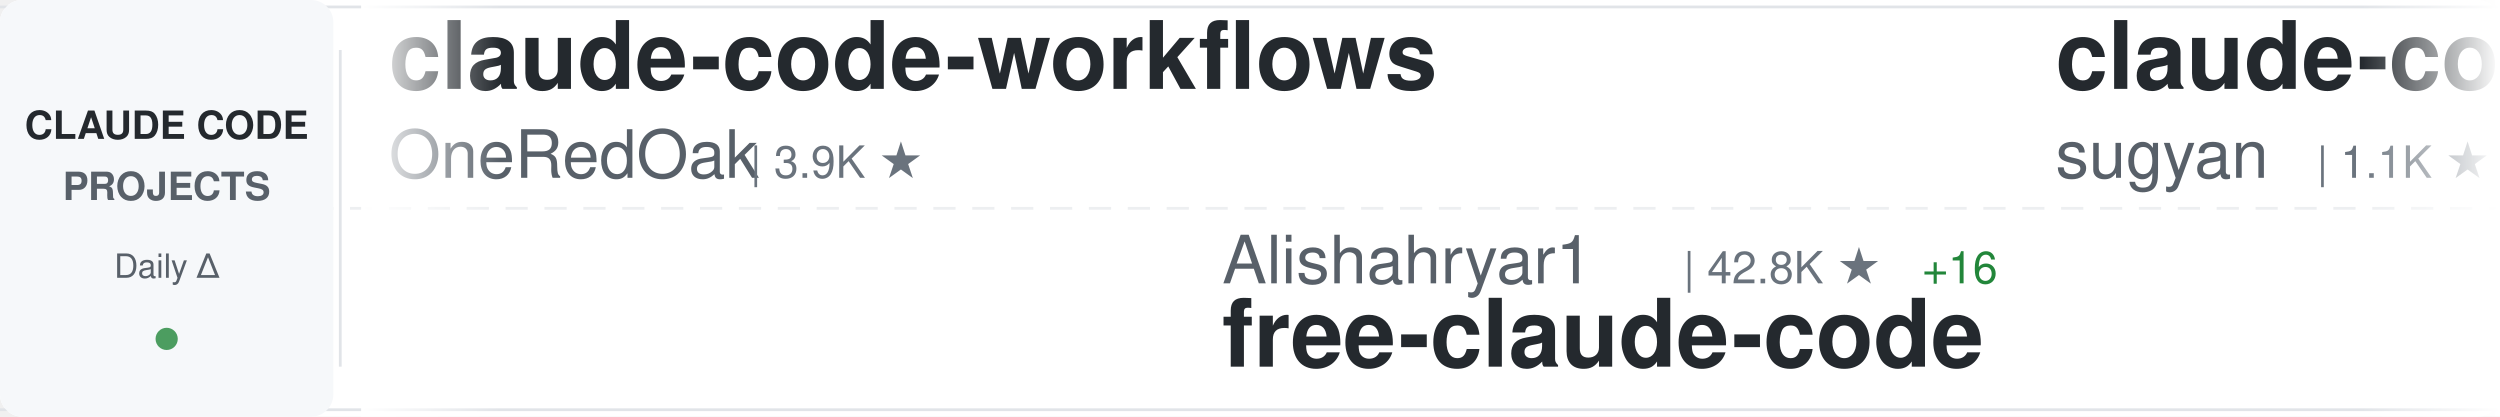
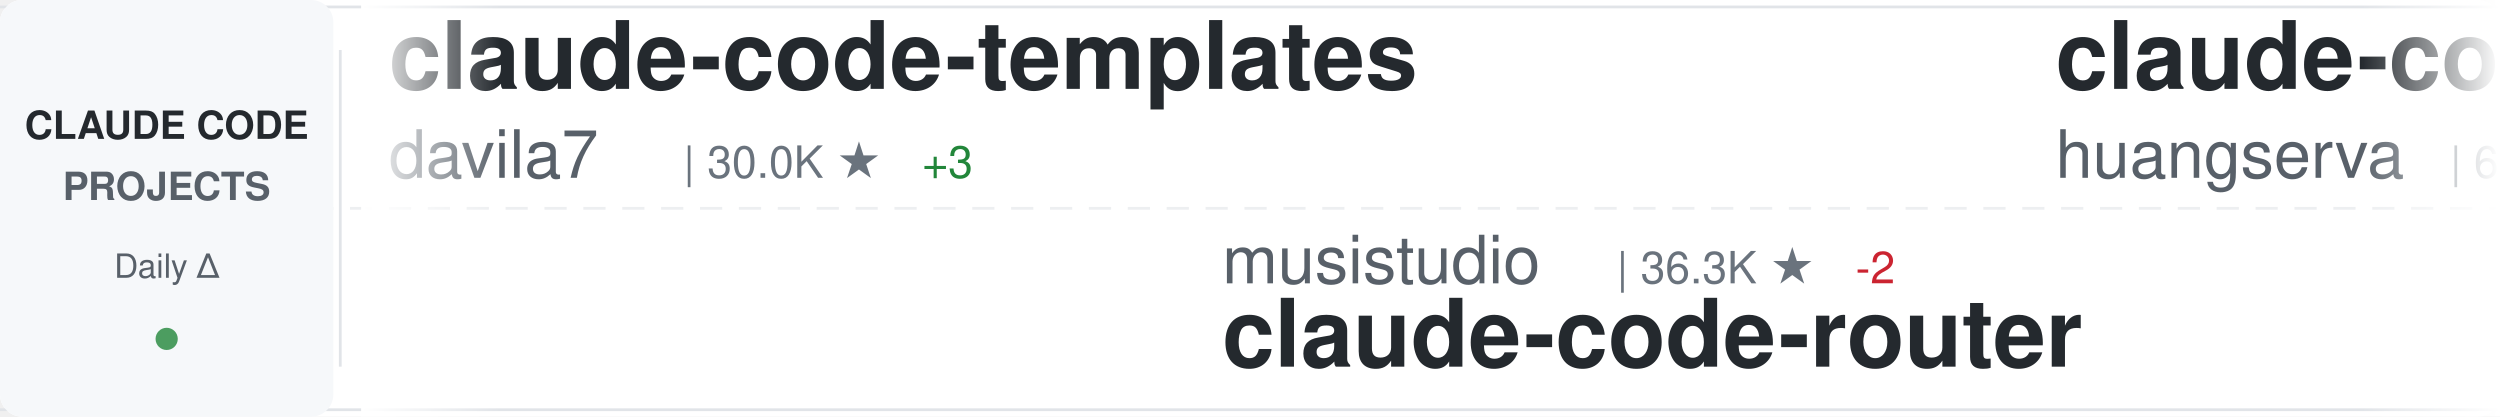
<svg xmlns="http://www.w3.org/2000/svg" width="900" height="150">
  <defs>
    <linearGradient id="awesomeLeftFade" x1="0%" y1="0%" x2="100%" y2="0%">
      <stop offset="0%" style="stop-color:#ffffff;stop-opacity:1" />
      <stop offset="100%" style="stop-color:#ffffff;stop-opacity:0" />
    </linearGradient>
    <linearGradient id="awesomeRightFade" x1="0%" y1="0%" x2="100%" y2="0%">
      <stop offset="0%" style="stop-color:#ffffff;stop-opacity:0" />
      <stop offset="100%" style="stop-color:#ffffff;stop-opacity:1" />
    </linearGradient>
  </defs>
  <rect width="900" height="150" fill="#ffffff" rx="8" />
  <rect x="0" y="2" width="900" height="1" fill="#e1e4e8" />
  <rect x="0" y="147" width="900" height="1" fill="#e1e4e8" />
  <line x1="0" y1="75" x2="900" y2="75" stroke="#e1e4e8" stroke-width="1" stroke-dasharray="8 6" opacity="0.6" />
  <rect x="0" y="0" width="120" height="150" fill="#f6f8fa" rx="8" />
  <text x="60" y="50" font-family="-apple-system, BlinkMacSystemFont, 'Segoe UI', Helvetica, Arial, sans-serif" font-size="14" font-weight="600" fill="#24292e" text-anchor="middle">CLAUDE CODE</text>
  <text x="60" y="72" font-family="-apple-system, BlinkMacSystemFont, 'Segoe UI', Helvetica, Arial, sans-serif" font-size="14" font-weight="600" fill="#586069" text-anchor="middle">PROJECTS</text>
  <text x="60" y="100" font-family="-apple-system, BlinkMacSystemFont, 'Segoe UI', Helvetica, Arial, sans-serif" font-size="12" font-weight="500" fill="#586069" text-anchor="middle">Daily Δ</text>
  <circle cx="60" cy="122" r="4" fill="#22863a" opacity="0.8" />
  <rect x="122" y="18" width="1" height="114" fill="#e1e4e8" />
  <clipPath id="awesomeTickerClip">
    <rect x="130" y="0" width="770" height="150" />
  </clipPath>
  <g clip-path="url(#awesomeTickerClip)">
    <g id="awesomeTickerItems">
      <animateTransform attributeName="transform" attributeType="XML" type="translate" from="0 0" to="-3000 0" dur="54s" repeatCount="indefinite" />
      <g transform="translate(0, 0)">
-         <text x="140" y="32" font-family="-apple-system, BlinkMacSystemFont, 'Segoe UI', Helvetica, Arial, sans-serif" font-size="34" font-weight="600" fill="#24292e">claude-code-workflows</text>
-         <text x="140" y="64" font-family="-apple-system, BlinkMacSystemFont, 'Segoe UI', Helvetica, Arial, sans-serif" font-size="24" font-weight="400" fill="#586069">OneRedOak</text>
-         <text x="270" y="64" font-family="-apple-system, BlinkMacSystemFont, 'Segoe UI', Helvetica, Arial, sans-serif" font-size="16" font-weight="500" fill="#6a737d">| 3.9K ★</text>
+         <text x="140" y="32" font-family="-apple-system, BlinkMacSystemFont, 'Segoe UI', Helvetica, Arial, sans-serif" font-size="34" font-weight="600" fill="#24292e">claude-code-templates</text>
+         <text x="140" y="64" font-family="-apple-system, BlinkMacSystemFont, 'Segoe UI', Helvetica, Arial, sans-serif" font-size="24" font-weight="400" fill="#586069">davila7</text>
+         <text x="246" y="64" font-family="-apple-system, BlinkMacSystemFont, 'Segoe UI', Helvetica, Arial, sans-serif" font-size="16" font-weight="500" fill="#6a737d">| 30.0K ★</text>
+         <text x="332" y="64" font-family="-apple-system, BlinkMacSystemFont, 'Segoe UI', Helvetica, Arial, sans-serif" font-size="16" font-weight="500" fill="#22863a"> +3</text>
      </g>
      <g transform="translate(300, 0)">
-         <text x="140" y="102" font-family="-apple-system, BlinkMacSystemFont, 'Segoe UI', Helvetica, Arial, sans-serif" font-size="24" font-weight="400" fill="#586069">Alishahryar1</text>
-         <text x="306" y="102" font-family="-apple-system, BlinkMacSystemFont, 'Segoe UI', Helvetica, Arial, sans-serif" font-size="16" font-weight="500" fill="#6a737d">| 42.8K ★</text>
-         <text x="392" y="102" font-family="-apple-system, BlinkMacSystemFont, 'Segoe UI', Helvetica, Arial, sans-serif" font-size="16" font-weight="500" fill="#22863a"> +16</text>
-         <text x="140" y="132" font-family="-apple-system, BlinkMacSystemFont, 'Segoe UI', Helvetica, Arial, sans-serif" font-size="34" font-weight="600" fill="#24292e">free-claude-code</text>
+         <text x="140" y="102" font-family="-apple-system, BlinkMacSystemFont, 'Segoe UI', Helvetica, Arial, sans-serif" font-size="24" font-weight="400" fill="#586069">musistudio</text>
+         <text x="282" y="102" font-family="-apple-system, BlinkMacSystemFont, 'Segoe UI', Helvetica, Arial, sans-serif" font-size="16" font-weight="500" fill="#6a737d">| 36.3K ★</text>
+         <text x="368" y="102" font-family="-apple-system, BlinkMacSystemFont, 'Segoe UI', Helvetica, Arial, sans-serif" font-size="16" font-weight="500" fill="#cb2431"> -2</text>
+         <text x="140" y="132" font-family="-apple-system, BlinkMacSystemFont, 'Segoe UI', Helvetica, Arial, sans-serif" font-size="34" font-weight="600" fill="#24292e">claude-code-router</text>
      </g>
      <g transform="translate(600, 0)">
-         <text x="140" y="32" font-family="-apple-system, BlinkMacSystemFont, 'Segoe UI', Helvetica, Arial, sans-serif" font-size="34" font-weight="600" fill="#24292e">claude-code-webui</text>
-         <text x="140" y="64" font-family="-apple-system, BlinkMacSystemFont, 'Segoe UI', Helvetica, Arial, sans-serif" font-size="24" font-weight="400" fill="#586069">sugyan</text>
-         <text x="234" y="64" font-family="-apple-system, BlinkMacSystemFont, 'Segoe UI', Helvetica, Arial, sans-serif" font-size="16" font-weight="500" fill="#6a737d">| 1.1K ★</text>
+         <text x="140" y="32" font-family="-apple-system, BlinkMacSystemFont, 'Segoe UI', Helvetica, Arial, sans-serif" font-size="34" font-weight="600" fill="#24292e">claude-code-cli</text>
+         <text x="140" y="64" font-family="-apple-system, BlinkMacSystemFont, 'Segoe UI', Helvetica, Arial, sans-serif" font-size="24" font-weight="400" fill="#586069">huangserva</text>
+         <text x="282" y="64" font-family="-apple-system, BlinkMacSystemFont, 'Segoe UI', Helvetica, Arial, sans-serif" font-size="16" font-weight="500" fill="#6a737d">| 621 ★</text>
      </g>
      <g transform="translate(900, 0)">
-         <text x="140" y="102" font-family="-apple-system, BlinkMacSystemFont, 'Segoe UI', Helvetica, Arial, sans-serif" font-size="24" font-weight="400" fill="#586069">wanshuiyin</text>
-         <text x="282" y="102" font-family="-apple-system, BlinkMacSystemFont, 'Segoe UI', Helvetica, Arial, sans-serif" font-size="16" font-weight="500" fill="#6a737d">| 14.0K ★</text>
-         <text x="368" y="102" font-family="-apple-system, BlinkMacSystemFont, 'Segoe UI', Helvetica, Arial, sans-serif" font-size="16" font-weight="500" fill="#22863a"> +6</text>
-         <text x="140" y="132" font-family="-apple-system, BlinkMacSystemFont, 'Segoe UI', Helvetica, Arial, sans-serif" font-size="34" font-weight="600" fill="#24292e">Auto-claude-code-researc...</text>
+         <text x="140" y="102" font-family="-apple-system, BlinkMacSystemFont, 'Segoe UI', Helvetica, Arial, sans-serif" font-size="24" font-weight="400" fill="#586069">Njengah</text>
+         <text x="246" y="102" font-family="-apple-system, BlinkMacSystemFont, 'Segoe UI', Helvetica, Arial, sans-serif" font-size="16" font-weight="500" fill="#6a737d">| 1.9K ★</text>
+         <text x="323" y="102" font-family="-apple-system, BlinkMacSystemFont, 'Segoe UI', Helvetica, Arial, sans-serif" font-size="16" font-weight="500" fill="#22863a"> +1.9K</text>
+         <text x="140" y="132" font-family="-apple-system, BlinkMacSystemFont, 'Segoe UI', Helvetica, Arial, sans-serif" font-size="34" font-weight="600" fill="#24292e">claude-code-cheat-sheet</text>
      </g>
      <g transform="translate(1200, 0)">
-         <text x="140" y="32" font-family="-apple-system, BlinkMacSystemFont, 'Segoe UI', Helvetica, Arial, sans-serif" font-size="34" font-weight="600" fill="#24292e">claude-code-sourcemap</text>
-         <text x="140" y="64" font-family="-apple-system, BlinkMacSystemFont, 'Segoe UI', Helvetica, Arial, sans-serif" font-size="24" font-weight="400" fill="#586069">ChinaSiro</text>
-         <text x="270" y="64" font-family="-apple-system, BlinkMacSystemFont, 'Segoe UI', Helvetica, Arial, sans-serif" font-size="16" font-weight="500" fill="#6a737d">| 9.6K ★</text>
-         <text x="347" y="64" font-family="-apple-system, BlinkMacSystemFont, 'Segoe UI', Helvetica, Arial, sans-serif" font-size="16" font-weight="500" fill="#22863a"> +2</text>
+         <text x="140" y="32" font-family="-apple-system, BlinkMacSystemFont, 'Segoe UI', Helvetica, Arial, sans-serif" font-size="34" font-weight="600" fill="#24292e">claude-code-book</text>
+         <text x="140" y="64" font-family="-apple-system, BlinkMacSystemFont, 'Segoe UI', Helvetica, Arial, sans-serif" font-size="24" font-weight="400" fill="#586069">lintsinghua</text>
+         <text x="294" y="64" font-family="-apple-system, BlinkMacSystemFont, 'Segoe UI', Helvetica, Arial, sans-serif" font-size="16" font-weight="500" fill="#6a737d">| 4.0K ★</text>
+         <text x="371" y="64" font-family="-apple-system, BlinkMacSystemFont, 'Segoe UI', Helvetica, Arial, sans-serif" font-size="16" font-weight="500" fill="#22863a"> +1</text>
      </g>
      <g transform="translate(1500, 0)">
-         <text x="140" y="102" font-family="-apple-system, BlinkMacSystemFont, 'Segoe UI', Helvetica, Arial, sans-serif" font-size="24" font-weight="400" fill="#586069">Piebald-AI</text>
-         <text x="282" y="102" font-family="-apple-system, BlinkMacSystemFont, 'Segoe UI', Helvetica, Arial, sans-serif" font-size="16" font-weight="500" fill="#6a737d">| 12.1K ★</text>
-         <text x="368" y="102" font-family="-apple-system, BlinkMacSystemFont, 'Segoe UI', Helvetica, Arial, sans-serif" font-size="16" font-weight="500" fill="#22863a"> +2</text>
-         <text x="140" y="132" font-family="-apple-system, BlinkMacSystemFont, 'Segoe UI', Helvetica, Arial, sans-serif" font-size="34" font-weight="600" fill="#24292e">claude-code-system-promp...</text>
+         <text x="140" y="102" font-family="-apple-system, BlinkMacSystemFont, 'Segoe UI', Helvetica, Arial, sans-serif" font-size="24" font-weight="400" fill="#586069">chauncygu</text>
+         <text x="270" y="102" font-family="-apple-system, BlinkMacSystemFont, 'Segoe UI', Helvetica, Arial, sans-serif" font-size="16" font-weight="500" fill="#6a737d">| 2.8K ★</text>
+         <text x="140" y="132" font-family="-apple-system, BlinkMacSystemFont, 'Segoe UI', Helvetica, Arial, sans-serif" font-size="34" font-weight="600" fill="#24292e">collection-claude-code-s...</text>
      </g>
      <g transform="translate(1800, 0)">
-         <text x="140" y="32" font-family="-apple-system, BlinkMacSystemFont, 'Segoe UI', Helvetica, Arial, sans-serif" font-size="34" font-weight="600" fill="#24292e">learn-claude-code</text>
-         <text x="140" y="64" font-family="-apple-system, BlinkMacSystemFont, 'Segoe UI', Helvetica, Arial, sans-serif" font-size="24" font-weight="400" fill="#586069">shareAI-lab</text>
-         <text x="294" y="64" font-family="-apple-system, BlinkMacSystemFont, 'Segoe UI', Helvetica, Arial, sans-serif" font-size="16" font-weight="500" fill="#6a737d">| 72.5K ★</text>
-         <text x="380" y="64" font-family="-apple-system, BlinkMacSystemFont, 'Segoe UI', Helvetica, Arial, sans-serif" font-size="16" font-weight="500" fill="#22863a"> +16</text>
+         <text x="140" y="32" font-family="-apple-system, BlinkMacSystemFont, 'Segoe UI', Helvetica, Arial, sans-serif" font-size="34" font-weight="600" fill="#24292e">awesome-claude-code</text>
+         <text x="140" y="64" font-family="-apple-system, BlinkMacSystemFont, 'Segoe UI', Helvetica, Arial, sans-serif" font-size="24" font-weight="400" fill="#586069">jqueryscript</text>
+         <text x="306" y="64" font-family="-apple-system, BlinkMacSystemFont, 'Segoe UI', Helvetica, Arial, sans-serif" font-size="16" font-weight="500" fill="#6a737d">| 483 ★</text>
      </g>
      <g transform="translate(2100, 0)">
-         <text x="140" y="102" font-family="-apple-system, BlinkMacSystemFont, 'Segoe UI', Helvetica, Arial, sans-serif" font-size="24" font-weight="400" fill="#586069">Yeachan-Heo</text>
-         <text x="294" y="102" font-family="-apple-system, BlinkMacSystemFont, 'Segoe UI', Helvetica, Arial, sans-serif" font-size="16" font-weight="500" fill="#6a737d">| 38.1K ★</text>
-         <text x="380" y="102" font-family="-apple-system, BlinkMacSystemFont, 'Segoe UI', Helvetica, Arial, sans-serif" font-size="16" font-weight="500" fill="#22863a"> +6</text>
-         <text x="140" y="132" font-family="-apple-system, BlinkMacSystemFont, 'Segoe UI', Helvetica, Arial, sans-serif" font-size="34" font-weight="600" fill="#24292e">oh-my-claudecode</text>
+         <text x="140" y="102" font-family="-apple-system, BlinkMacSystemFont, 'Segoe UI', Helvetica, Arial, sans-serif" font-size="24" font-weight="400" fill="#586069">lorryjovens-hub</text>
+         <text x="342" y="102" font-family="-apple-system, BlinkMacSystemFont, 'Segoe UI', Helvetica, Arial, sans-serif" font-size="16" font-weight="500" fill="#6a737d">| 1.7K ★</text>
+         <text x="419" y="102" font-family="-apple-system, BlinkMacSystemFont, 'Segoe UI', Helvetica, Arial, sans-serif" font-size="16" font-weight="500" fill="#cb2431"> -1</text>
+         <text x="140" y="132" font-family="-apple-system, BlinkMacSystemFont, 'Segoe UI', Helvetica, Arial, sans-serif" font-size="34" font-weight="600" fill="#24292e">claude-code-rust</text>
      </g>
      <g transform="translate(2400, 0)">
-         <text x="140" y="32" font-family="-apple-system, BlinkMacSystemFont, 'Segoe UI', Helvetica, Arial, sans-serif" font-size="34" font-weight="600" fill="#24292e">claude-code-best-practic...</text>
-         <text x="140" y="64" font-family="-apple-system, BlinkMacSystemFont, 'Segoe UI', Helvetica, Arial, sans-serif" font-size="24" font-weight="400" fill="#586069">shanraisshan</text>
-         <text x="306" y="64" font-family="-apple-system, BlinkMacSystemFont, 'Segoe UI', Helvetica, Arial, sans-serif" font-size="16" font-weight="500" fill="#6a737d">| 63.7K ★</text>
-         <text x="392" y="64" font-family="-apple-system, BlinkMacSystemFont, 'Segoe UI', Helvetica, Arial, sans-serif" font-size="16" font-weight="500" fill="#22863a"> +5</text>
+         <text x="140" y="32" font-family="-apple-system, BlinkMacSystemFont, 'Segoe UI', Helvetica, Arial, sans-serif" font-size="34" font-weight="600" fill="#24292e">claude-code-source</text>
+         <text x="140" y="64" font-family="-apple-system, BlinkMacSystemFont, 'Segoe UI', Helvetica, Arial, sans-serif" font-size="24" font-weight="400" fill="#586069">JrCx7scC</text>
+         <text x="258" y="64" font-family="-apple-system, BlinkMacSystemFont, 'Segoe UI', Helvetica, Arial, sans-serif" font-size="16" font-weight="500" fill="#6a737d">| 371 ★</text>
      </g>
      <g transform="translate(2700, 0)">
-         <text x="140" y="102" font-family="-apple-system, BlinkMacSystemFont, 'Segoe UI', Helvetica, Arial, sans-serif" font-size="24" font-weight="400" fill="#586069">nicedreamzapp</text>
-         <text x="318" y="102" font-family="-apple-system, BlinkMacSystemFont, 'Segoe UI', Helvetica, Arial, sans-serif" font-size="16" font-weight="500" fill="#6a737d">| 3.0K ★</text>
-         <text x="140" y="132" font-family="-apple-system, BlinkMacSystemFont, 'Segoe UI', Helvetica, Arial, sans-serif" font-size="34" font-weight="600" fill="#24292e">claude-code-local</text>
+         <text x="140" y="102" font-family="-apple-system, BlinkMacSystemFont, 'Segoe UI', Helvetica, Arial, sans-serif" font-size="24" font-weight="400" fill="#586069">777genius</text>
+         <text x="270" y="102" font-family="-apple-system, BlinkMacSystemFont, 'Segoe UI', Helvetica, Arial, sans-serif" font-size="16" font-weight="500" fill="#6a737d">| 922 ★</text>
+         <text x="140" y="132" font-family="-apple-system, BlinkMacSystemFont, 'Segoe UI', Helvetica, Arial, sans-serif" font-size="34" font-weight="600" fill="#24292e">claude-code-source-code</text>
      </g>
      <g transform="translate(3000, 0)">
-         <text x="140" y="32" font-family="-apple-system, BlinkMacSystemFont, 'Segoe UI', Helvetica, Arial, sans-serif" font-size="34" font-weight="600" fill="#24292e">claude-code-workflows</text>
-         <text x="140" y="64" font-family="-apple-system, BlinkMacSystemFont, 'Segoe UI', Helvetica, Arial, sans-serif" font-size="24" font-weight="400" fill="#586069">OneRedOak</text>
-         <text x="270" y="64" font-family="-apple-system, BlinkMacSystemFont, 'Segoe UI', Helvetica, Arial, sans-serif" font-size="16" font-weight="500" fill="#6a737d">| 3.9K ★</text>
+         <text x="140" y="32" font-family="-apple-system, BlinkMacSystemFont, 'Segoe UI', Helvetica, Arial, sans-serif" font-size="34" font-weight="600" fill="#24292e">claude-code-templates</text>
+         <text x="140" y="64" font-family="-apple-system, BlinkMacSystemFont, 'Segoe UI', Helvetica, Arial, sans-serif" font-size="24" font-weight="400" fill="#586069">davila7</text>
+         <text x="246" y="64" font-family="-apple-system, BlinkMacSystemFont, 'Segoe UI', Helvetica, Arial, sans-serif" font-size="16" font-weight="500" fill="#6a737d">| 30.0K ★</text>
+         <text x="332" y="64" font-family="-apple-system, BlinkMacSystemFont, 'Segoe UI', Helvetica, Arial, sans-serif" font-size="16" font-weight="500" fill="#22863a"> +3</text>
      </g>
      <g transform="translate(3300, 0)">
-         <text x="140" y="102" font-family="-apple-system, BlinkMacSystemFont, 'Segoe UI', Helvetica, Arial, sans-serif" font-size="24" font-weight="400" fill="#586069">Alishahryar1</text>
-         <text x="306" y="102" font-family="-apple-system, BlinkMacSystemFont, 'Segoe UI', Helvetica, Arial, sans-serif" font-size="16" font-weight="500" fill="#6a737d">| 42.8K ★</text>
-         <text x="392" y="102" font-family="-apple-system, BlinkMacSystemFont, 'Segoe UI', Helvetica, Arial, sans-serif" font-size="16" font-weight="500" fill="#22863a"> +16</text>
-         <text x="140" y="132" font-family="-apple-system, BlinkMacSystemFont, 'Segoe UI', Helvetica, Arial, sans-serif" font-size="34" font-weight="600" fill="#24292e">free-claude-code</text>
+         <text x="140" y="102" font-family="-apple-system, BlinkMacSystemFont, 'Segoe UI', Helvetica, Arial, sans-serif" font-size="24" font-weight="400" fill="#586069">musistudio</text>
+         <text x="282" y="102" font-family="-apple-system, BlinkMacSystemFont, 'Segoe UI', Helvetica, Arial, sans-serif" font-size="16" font-weight="500" fill="#6a737d">| 36.3K ★</text>
+         <text x="368" y="102" font-family="-apple-system, BlinkMacSystemFont, 'Segoe UI', Helvetica, Arial, sans-serif" font-size="16" font-weight="500" fill="#cb2431"> -2</text>
+         <text x="140" y="132" font-family="-apple-system, BlinkMacSystemFont, 'Segoe UI', Helvetica, Arial, sans-serif" font-size="34" font-weight="600" fill="#24292e">claude-code-router</text>
      </g>
      <g transform="translate(3600, 0)">
-         <text x="140" y="32" font-family="-apple-system, BlinkMacSystemFont, 'Segoe UI', Helvetica, Arial, sans-serif" font-size="34" font-weight="600" fill="#24292e">claude-code-webui</text>
-         <text x="140" y="64" font-family="-apple-system, BlinkMacSystemFont, 'Segoe UI', Helvetica, Arial, sans-serif" font-size="24" font-weight="400" fill="#586069">sugyan</text>
-         <text x="234" y="64" font-family="-apple-system, BlinkMacSystemFont, 'Segoe UI', Helvetica, Arial, sans-serif" font-size="16" font-weight="500" fill="#6a737d">| 1.1K ★</text>
+         <text x="140" y="32" font-family="-apple-system, BlinkMacSystemFont, 'Segoe UI', Helvetica, Arial, sans-serif" font-size="34" font-weight="600" fill="#24292e">claude-code-cli</text>
+         <text x="140" y="64" font-family="-apple-system, BlinkMacSystemFont, 'Segoe UI', Helvetica, Arial, sans-serif" font-size="24" font-weight="400" fill="#586069">huangserva</text>
+         <text x="282" y="64" font-family="-apple-system, BlinkMacSystemFont, 'Segoe UI', Helvetica, Arial, sans-serif" font-size="16" font-weight="500" fill="#6a737d">| 621 ★</text>
      </g>
      <g transform="translate(3900, 0)">
-         <text x="140" y="102" font-family="-apple-system, BlinkMacSystemFont, 'Segoe UI', Helvetica, Arial, sans-serif" font-size="24" font-weight="400" fill="#586069">wanshuiyin</text>
-         <text x="282" y="102" font-family="-apple-system, BlinkMacSystemFont, 'Segoe UI', Helvetica, Arial, sans-serif" font-size="16" font-weight="500" fill="#6a737d">| 14.0K ★</text>
-         <text x="368" y="102" font-family="-apple-system, BlinkMacSystemFont, 'Segoe UI', Helvetica, Arial, sans-serif" font-size="16" font-weight="500" fill="#22863a"> +6</text>
-         <text x="140" y="132" font-family="-apple-system, BlinkMacSystemFont, 'Segoe UI', Helvetica, Arial, sans-serif" font-size="34" font-weight="600" fill="#24292e">Auto-claude-code-researc...</text>
+         <text x="140" y="102" font-family="-apple-system, BlinkMacSystemFont, 'Segoe UI', Helvetica, Arial, sans-serif" font-size="24" font-weight="400" fill="#586069">Njengah</text>
+         <text x="246" y="102" font-family="-apple-system, BlinkMacSystemFont, 'Segoe UI', Helvetica, Arial, sans-serif" font-size="16" font-weight="500" fill="#6a737d">| 1.9K ★</text>
+         <text x="323" y="102" font-family="-apple-system, BlinkMacSystemFont, 'Segoe UI', Helvetica, Arial, sans-serif" font-size="16" font-weight="500" fill="#22863a"> +1.9K</text>
+         <text x="140" y="132" font-family="-apple-system, BlinkMacSystemFont, 'Segoe UI', Helvetica, Arial, sans-serif" font-size="34" font-weight="600" fill="#24292e">claude-code-cheat-sheet</text>
      </g>
    </g>
  </g>
  <rect x="130" y="0" width="50" height="150" fill="url(#awesomeLeftFade)" />
  <rect x="850" y="0" width="50" height="150" fill="url(#awesomeRightFade)" />
</svg>
